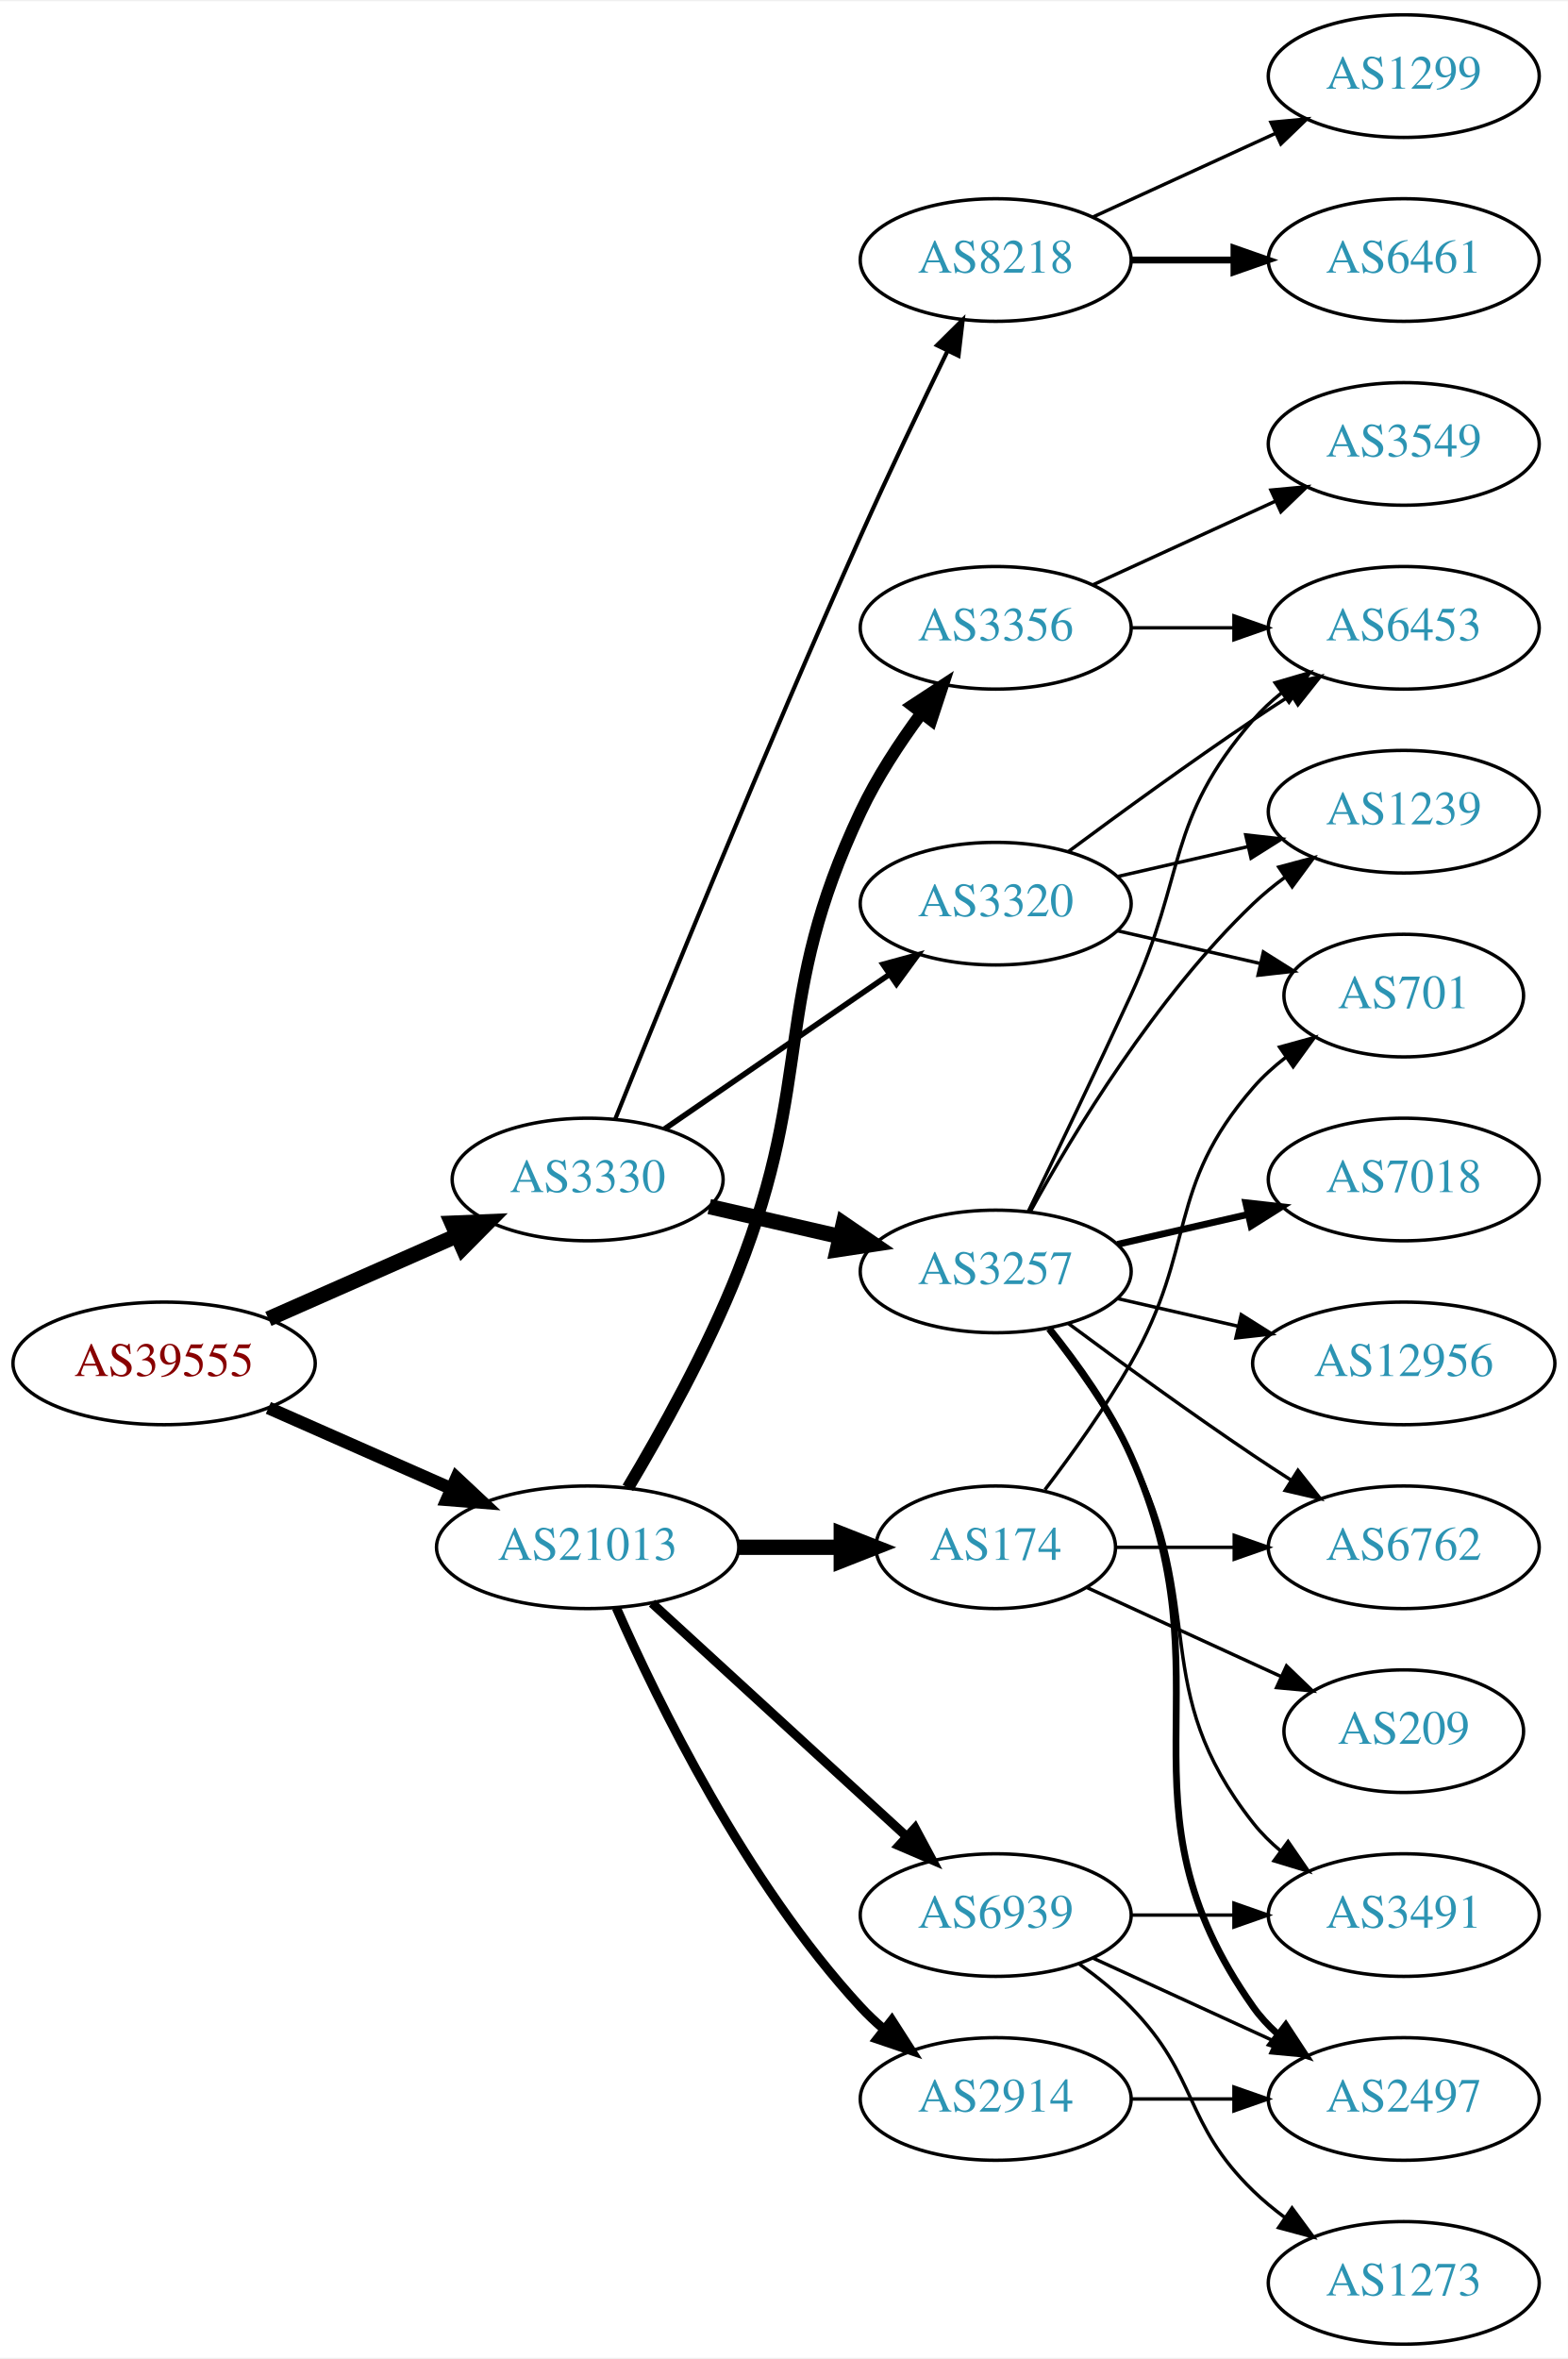
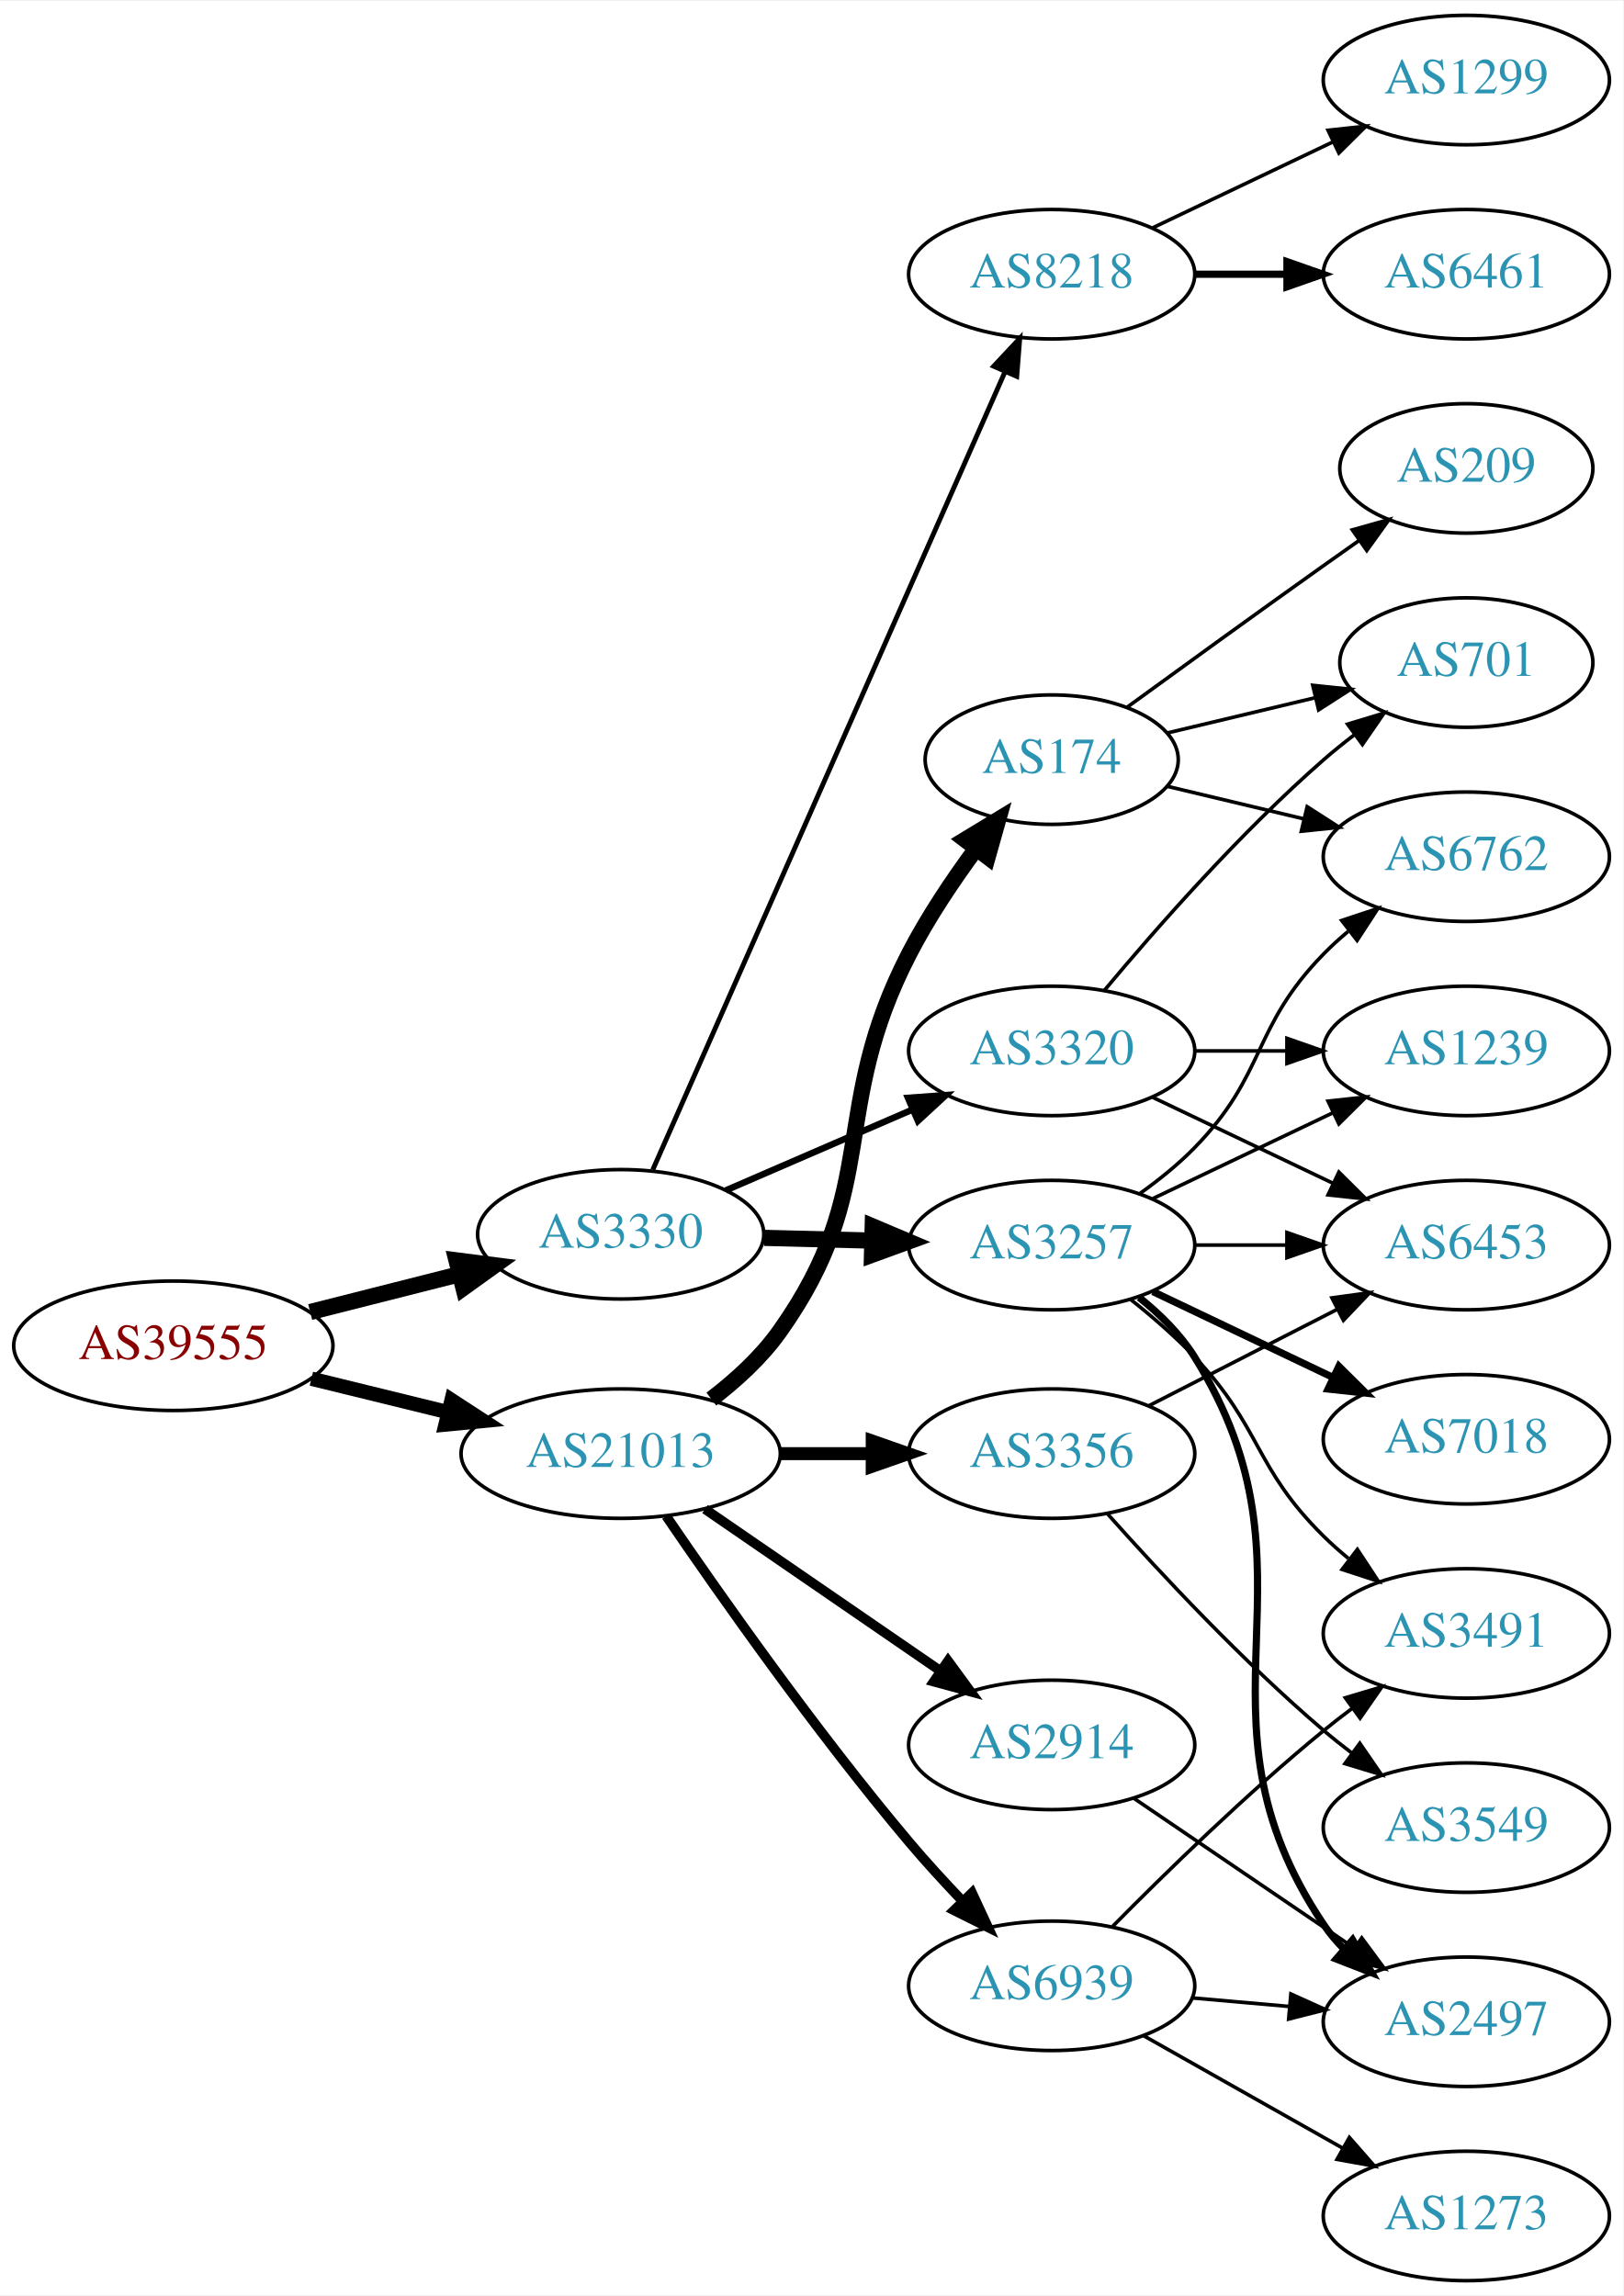
- <svg xmlns="http://www.w3.org/2000/svg" xmlns:xlink="http://www.w3.org/1999/xlink" width="460pt" height="692pt" viewBox="0.00 0.00 460.47 692.00">
-   <g id="graph0" class="graph" transform="scale(1 1) rotate(0) translate(4 688)">
-     <polygon fill="white" stroke="none" points="-4,4 -4,-688 456.469,-688 456.469,4 -4,4" />
+ <svg xmlns="http://www.w3.org/2000/svg" xmlns:xlink="http://www.w3.org/1999/xlink" width="451pt" height="638pt" viewBox="0.00 0.00 451.37 638.00">
+   <g id="graph0" class="graph" transform="scale(1 1) rotate(0) translate(4 634)">
+     <polygon fill="white" stroke="none" points="-4,4 -4,-634 447.37,-634 447.37,4 -4,4" />
    <g id="node1" class="node">
      <g id="a_node1">
        <a xlink:href="/asn/39555" xlink:title="AS39555 ~ Stadtwerke Schwaz GmbH [AT]">
-           <ellipse fill="#ffffff" stroke="black" cx="44.196" cy="-288" rx="44.393" ry="18" />
-           <text text-anchor="middle" x="44.196" y="-284.3" font-family="Times,serif" font-size="14.00" fill="#880000">AS39555</text>
+           <ellipse fill="#ffffff" stroke="black" cx="44.196" cy="-260" rx="44.393" ry="18" />
+           <text text-anchor="middle" x="44.196" y="-256.3" font-family="Times,serif" font-size="14.00" fill="#880000">AS39555</text>
        </a>
      </g>
    </g>
    <g id="node2" class="node">
      <g id="a_node2">
        <a xlink:href="/asn/3330" xlink:title="AS3330 ~ Vienna, Austria [AT]">
-           <ellipse fill="#ffffff" stroke="black" cx="168.588" cy="-342" rx="39.794" ry="18" />
-           <text text-anchor="middle" x="168.588" y="-338.3" font-family="Times,serif" font-size="14.00" fill="#2c94b3">AS3330</text>
+           <ellipse fill="#ffffff" stroke="black" cx="168.588" cy="-291" rx="39.794" ry="18" />
+           <text text-anchor="middle" x="168.588" y="-287.3" font-family="Times,serif" font-size="14.00" fill="#2c94b3">AS3330</text>
        </a>
      </g>
    </g>
    <g id="edge1" class="edge">
-       <path fill="none" stroke="black" stroke-width="4.5" d="M74.824,-301.072C91.418,-308.393 112.278,-317.597 130.011,-325.421" />
-       <polygon fill="black" stroke="black" stroke-width="4.5" points="128.756,-329.171 139.495,-329.605 131.935,-321.966 128.756,-329.171" />
+       <path fill="none" stroke="black" stroke-width="4.5" d="M82.25,-269.385C95.257,-272.68 109.998,-276.413 123.524,-279.839" />
+       <polygon fill="black" stroke="black" stroke-width="4.5" points="122.921,-283.748 133.582,-282.387 124.854,-276.114 122.921,-283.748" />
    </g>
    <g id="node3" class="node">
      <g id="a_node3">
        <a xlink:href="/asn/21013" xlink:title="AS21013 ~ Wels, AT [AT]">
-           <ellipse fill="#ffffff" stroke="black" cx="168.588" cy="-234" rx="44.393" ry="18" />
-           <text text-anchor="middle" x="168.588" y="-230.3" font-family="Times,serif" font-size="14.00" fill="#2c94b3">AS21013</text>
+           <ellipse fill="#ffffff" stroke="black" cx="168.588" cy="-230" rx="44.393" ry="18" />
+           <text text-anchor="middle" x="168.588" y="-226.3" font-family="Times,serif" font-size="14.00" fill="#2c94b3">AS21013</text>
        </a>
      </g>
    </g>
    <g id="edge2" class="edge">
-       <path fill="none" stroke="black" stroke-width="3.75" d="M74.824,-274.928C90.941,-267.817 111.081,-258.931 128.473,-251.258" />
-       <polygon fill="black" stroke="black" stroke-width="3.75" points="130.073,-254.378 137.809,-247.139 127.247,-247.973 130.073,-254.378" />
+       <path fill="none" stroke="black" stroke-width="3.971" d="M82.583,-250.836C94.564,-247.899 107.989,-244.609 120.568,-241.525" />
+       <polygon fill="black" stroke="black" stroke-width="3.971" points="121.551,-244.888 130.43,-239.108 119.885,-238.089 121.551,-244.888" />
    </g>
    <g id="node4" class="node">
      <g id="a_node4">
-         <a xlink:href="/asn/3257" xlink:title="AS3257 ~ GTT [DE]">
-           <ellipse fill="#ffffff" stroke="black" cx="288.431" cy="-315" rx="39.794" ry="18" />
-           <text text-anchor="middle" x="288.431" y="-311.3" font-family="Times,serif" font-size="14.00" fill="#2c94b3">AS3257</text>
+         <a xlink:href="/asn/3320" xlink:title="AS3320 ~ DTAG [DE]">
+           <ellipse fill="#ffffff" stroke="black" cx="288.431" cy="-342" rx="39.794" ry="18" />
+           <text text-anchor="middle" x="288.431" y="-338.3" font-family="Times,serif" font-size="14.00" fill="#2c94b3">AS3320</text>
        </a>
      </g>
    </g>
    <g id="edge3" class="edge">
-       <path fill="none" stroke="black" stroke-width="4.5" d="M204.308,-334.045C216.307,-331.296 229.928,-328.175 242.621,-325.267" />
-       <polygon fill="black" stroke="black" stroke-width="4.5" points="243.684,-329.063 252.552,-322.991 241.926,-321.387 243.684,-329.063" />
+       <path fill="none" stroke="black" stroke-width="1.8" d="M197.814,-303.216C213.297,-309.916 232.702,-318.314 249.492,-325.581" />
+       <polygon fill="black" stroke="black" stroke-width="1.8" points="248.459,-328.947 259.026,-329.707 251.239,-322.523 248.459,-328.947" />
    </g>
    <g id="node5" class="node">
      <g id="a_node5">
-         <a xlink:href="/asn/8218" xlink:title="AS8218 ~ legacy Neotelecoms [FR]">
-           <ellipse fill="#ffffff" stroke="black" cx="288.431" cy="-612" rx="39.794" ry="18" />
-           <text text-anchor="middle" x="288.431" y="-608.3" font-family="Times,serif" font-size="14.00" fill="#2c94b3">AS8218</text>
+         <a xlink:href="/asn/3257" xlink:title="AS3257 ~ GTT [DE]">
+           <ellipse fill="#ffffff" stroke="black" cx="288.431" cy="-288" rx="39.794" ry="18" />
+           <text text-anchor="middle" x="288.431" y="-284.3" font-family="Times,serif" font-size="14.00" fill="#2c94b3">AS3257</text>
        </a>
      </g>
    </g>
    <g id="edge4" class="edge">
-       <path fill="none" stroke="black" stroke-width="1.227" d="M176.729,-359.842C190.279,-393.516 220.87,-468.657 248.784,-531 256.957,-549.254 266.65,-569.566 274.284,-585.284" />
-       <polygon fill="black" stroke="black" stroke-width="1.227" points="271.21,-586.964 278.74,-594.417 277.501,-583.895 271.21,-586.964" />
+       <path fill="none" stroke="black" stroke-width="4.5" d="M208.501,-290.009C218.054,-289.766 228.404,-289.503 238.367,-289.249" />
+       <polygon fill="black" stroke="black" stroke-width="4.5" points="238.662,-293.18 248.559,-288.99 238.462,-285.308 238.662,-293.18" />
    </g>
    <g id="node6" class="node">
      <g id="a_node6">
-         <a xlink:href="/asn/3320" xlink:title="AS3320 ~ DTAG [DE]">
-           <ellipse fill="#ffffff" stroke="black" cx="288.431" cy="-423" rx="39.794" ry="18" />
-           <text text-anchor="middle" x="288.431" y="-419.3" font-family="Times,serif" font-size="14.00" fill="#2c94b3">AS3320</text>
+         <a xlink:href="/asn/8218" xlink:title="AS8218 ~ legacy Neotelecoms [FR]">
+           <ellipse fill="#ffffff" stroke="black" cx="288.431" cy="-558" rx="39.794" ry="18" />
+           <text text-anchor="middle" x="288.431" y="-554.3" font-family="Times,serif" font-size="14.00" fill="#2c94b3">AS8218</text>
        </a>
      </g>
    </g>
    <g id="edge5" class="edge">
-       <path fill="none" stroke="black" stroke-width="1.636" d="M191.202,-356.857C209.691,-369.565 236.505,-387.995 257.134,-402.175" />
-       <polygon fill="black" stroke="black" stroke-width="1.636" points="255.331,-405.183 265.555,-407.963 259.296,-399.414 255.331,-405.183" />
+       <path fill="none" stroke="black" stroke-width="1.35" d="M177.503,-308.933C197.713,-354.723 251.32,-476.184 275.41,-530.765" />
+       <polygon fill="black" stroke="black" stroke-width="1.35" points="272.31,-532.41 279.55,-540.145 278.714,-529.583 272.31,-532.41" />
+     </g>
+     <g id="node16" class="node">
+       <g id="a_node16">
+         <a xlink:href="/asn/3356" xlink:title="AS3356 ~ Level 3 Parent, LLC [US]">
+           <ellipse fill="#ffffff" stroke="black" cx="288.431" cy="-230" rx="39.794" ry="18" />
+           <text text-anchor="middle" x="288.431" y="-226.3" font-family="Times,serif" font-size="14.00" fill="#2c94b3">AS3356</text>
+         </a>
+       </g>
+     </g>
+     <g id="edge17" class="edge">
+       <path fill="none" stroke="black" stroke-width="3.6" d="M212.799,-230C221.112,-230 229.875,-230 238.357,-230" />
+       <polygon fill="black" stroke="black" stroke-width="3.6" points="238.516,-233.5 248.516,-230 238.516,-226.5 238.516,-233.5" />
    </g>
    <g id="node17" class="node">
      <g id="a_node17">
-         <a xlink:href="/asn/2914" xlink:title="AS2914 ~ NTT America, Inc. [US]">
-           <ellipse fill="#ffffff" stroke="black" cx="288.431" cy="-72" rx="39.794" ry="18" />
-           <text text-anchor="middle" x="288.431" y="-68.3" font-family="Times,serif" font-size="14.00" fill="#2c94b3">AS2914</text>
+         <a xlink:href="/asn/174" xlink:title="AS174 ~ Cogent Communications [US]">
+           <ellipse fill="#ffffff" stroke="black" cx="288.431" cy="-423" rx="35.194" ry="18" />
+           <text text-anchor="middle" x="288.431" y="-419.3" font-family="Times,serif" font-size="14.00" fill="#2c94b3">AS174</text>
        </a>
      </g>
    </g>
    <g id="edge18" class="edge">
-       <path fill="none" stroke="black" stroke-width="2.7" d="M177.004,-216.239C189.072,-188.817 215.044,-135.527 248.784,-99 250.815,-96.802 253.054,-94.681 255.4,-92.66" />
-       <polygon fill="black" stroke="black" stroke-width="2.7" points="257.927,-95.126 263.644,-86.206 253.612,-89.614 257.927,-95.126" />
+       <path fill="none" stroke="black" stroke-width="4.5" d="M193.802,-245.167C200.695,-250.434 207.703,-256.839 212.784,-264 241.333,-304.233 226.19,-325.145 248.784,-369 253.986,-379.096 260.907,-389.419 267.455,-398.298" />
+       <polygon fill="black" stroke="black" stroke-width="4.5" points="264.362,-400.737 273.549,-406.315 270.632,-395.971 264.362,-400.737" />
    </g>
    <g id="node18" class="node">
      <g id="a_node18">
-         <a xlink:href="/asn/174" xlink:title="AS174 ~ Cogent Communications [US]">
-           <ellipse fill="#ffffff" stroke="black" cx="288.431" cy="-234" rx="35.194" ry="18" />
-           <text text-anchor="middle" x="288.431" y="-230.3" font-family="Times,serif" font-size="14.00" fill="#2c94b3">AS174</text>
+         <a xlink:href="/asn/2914" xlink:title="AS2914 ~ NTT America, Inc. [US]">
+           <ellipse fill="#ffffff" stroke="black" cx="288.431" cy="-149" rx="39.794" ry="18" />
+           <text text-anchor="middle" x="288.431" y="-145.3" font-family="Times,serif" font-size="14.00" fill="#2c94b3">AS2914</text>
        </a>
      </g>
    </g>
    <g id="edge19" class="edge">
-       <path fill="none" stroke="black" stroke-width="4.5" d="M212.799,-234C222.647,-234 233.127,-234 243.024,-234" />
-       <polygon fill="black" stroke="black" stroke-width="4.5" points="243.076,-237.938 253.076,-234 243.076,-230.063 243.076,-237.938" />
+       <path fill="none" stroke="black" stroke-width="2.7" d="M192.031,-214.574C210.612,-201.802 237.173,-183.545 257.553,-169.537" />
+       <polygon fill="black" stroke="black" stroke-width="2.7" points="259.609,-172.371 265.867,-163.822 255.643,-166.602 259.609,-172.371" />
    </g>
    <g id="node19" class="node">
      <g id="a_node19">
-         <a xlink:href="/asn/3356" xlink:title="AS3356 ~ Level 3 Parent, LLC [US]">
-           <ellipse fill="#ffffff" stroke="black" cx="288.431" cy="-504" rx="39.794" ry="18" />
-           <text text-anchor="middle" x="288.431" y="-500.3" font-family="Times,serif" font-size="14.00" fill="#2c94b3">AS3356</text>
+         <a xlink:href="/asn/6939" xlink:title="AS6939 ~ Hurricane Electric LLC [US]">
+           <ellipse fill="#ffffff" stroke="black" cx="288.431" cy="-82" rx="39.794" ry="18" />
+           <text text-anchor="middle" x="288.431" y="-78.3" font-family="Times,serif" font-size="14.00" fill="#2c94b3">AS6939</text>
        </a>
      </g>
    </g>
    <g id="edge20" class="edge">
-       <path fill="none" stroke="black" stroke-width="3.6" d="M180.412,-251.454C189.984,-267.491 203.789,-292.165 212.784,-315 235.544,-372.776 222.285,-393.841 248.784,-450 253.507,-460.009 260.123,-470.105 266.547,-478.815" />
-       <polygon fill="black" stroke="black" stroke-width="3.6" points="263.968,-481.204 272.83,-487.009 269.522,-476.944 263.968,-481.204" />
+       <path fill="none" stroke="black" stroke-width="2.7" d="M181.247,-212.623C196.118,-190.818 223.007,-152.575 248.784,-122 253.384,-116.544 258.549,-110.904 263.57,-105.642" />
+       <polygon fill="black" stroke="black" stroke-width="2.7" points="266.278,-107.877 270.739,-98.267 261.259,-102.997 266.278,-107.877" />
+     </g>
+     <g id="node7" class="node">
+       <g id="a_node7">
+         <a xlink:href="/asn/1239" xlink:title="AS1239 ~ Sprint [US]">
+           <ellipse fill="#ffffff" stroke="black" cx="403.724" cy="-342" rx="39.794" ry="18" />
+           <text text-anchor="middle" x="403.724" y="-338.3" font-family="Times,serif" font-size="14.00" fill="#2c94b3">AS1239</text>
+         </a>
+       </g>
+     </g>
+     <g id="edge6" class="edge">
+       <path fill="none" stroke="black" d="M328.103,-342C336.306,-342 345.07,-342 353.602,-342" />
+       <polygon fill="black" stroke="black" points="353.841,-345.5 363.841,-342 353.841,-338.5 353.841,-345.5" />
+     </g>
+     <g id="node8" class="node">
+       <g id="a_node8">
+         <a xlink:href="/asn/6453" xlink:title="AS6453 ~ TATA COMMUNICATIONS (AMERICA) INC [US]">
+           <ellipse fill="#ffffff" stroke="black" cx="403.724" cy="-288" rx="39.794" ry="18" />
+           <text text-anchor="middle" x="403.724" y="-284.3" font-family="Times,serif" font-size="14.00" fill="#2c94b3">AS6453</text>
+         </a>
+       </g>
+     </g>
+     <g id="edge7" class="edge">
+       <path fill="none" stroke="black" d="M316.567,-329.066C331.561,-321.919 350.382,-312.948 366.605,-305.215" />
+       <polygon fill="black" stroke="black" points="368.288,-308.291 375.809,-300.829 365.276,-301.972 368.288,-308.291" />
+     </g>
+     <g id="node9" class="node">
+       <g id="a_node9">
+         <a xlink:href="/asn/701" xlink:title="AS701 ~ UUNET [US]">
+           <ellipse fill="#ffffff" stroke="black" cx="403.724" cy="-450" rx="35.194" ry="18" />
+           <text text-anchor="middle" x="403.724" y="-446.3" font-family="Times,serif" font-size="14.00" fill="#2c94b3">AS701</text>
+         </a>
+       </g>
+     </g>
+     <g id="edge8" class="edge">
+       <path fill="none" stroke="black" d="M303.061,-358.817C317.343,-375.929 340.89,-402.745 364.077,-423 366.747,-425.332 369.62,-427.648 372.55,-429.886" />
+       <polygon fill="black" stroke="black" points="370.701,-432.87 380.841,-435.939 374.828,-427.216 370.701,-432.87" />
+     </g>
+     <g id="edge13" class="edge">
+       <path fill="none" stroke="black" d="M316.567,-300.934C331.561,-308.081 350.382,-317.052 366.605,-324.785" />
+       <polygon fill="black" stroke="black" points="365.276,-328.028 375.809,-329.171 368.288,-321.709 365.276,-328.028" />
+     </g>
+     <g id="edge14" class="edge">
+       <path fill="none" stroke="black" d="M328.103,-288C336.306,-288 345.07,-288 353.602,-288" />
+       <polygon fill="black" stroke="black" points="353.841,-291.5 363.841,-288 353.841,-284.5 353.841,-291.5" />
+     </g>
+     <g id="node10" class="node">
+       <g id="a_node10">
+         <a xlink:href="/asn/2497" xlink:title="AS2497 ~ Internet Initiative Japan Inc. [JP]">
+           <ellipse fill="#ffffff" stroke="black" cx="403.724" cy="-72" rx="39.794" ry="18" />
+           <text text-anchor="middle" x="403.724" y="-68.3" font-family="Times,serif" font-size="14.00" fill="#2c94b3">AS2497</text>
+         </a>
+       </g>
+     </g>
+     <g id="edge9" class="edge">
+       <path fill="none" stroke="black" stroke-width="2" d="M312.73,-273.439C318.502,-268.825 324.152,-263.27 328.077,-257 366.297,-195.956 323.857,-158.745 364.077,-99 365.706,-96.581 367.629,-94.313 369.734,-92.2" />
+       <polygon fill="black" stroke="black" stroke-width="2" points="372.101,-94.781 377.425,-85.621 367.551,-89.461 372.101,-94.781" />
+     </g>
+     <g id="node11" class="node">
+       <g id="a_node11">
+         <a xlink:href="/asn/3491" xlink:title="AS3491 ~ PCCW Global, Inc. [US]">
+           <ellipse fill="#ffffff" stroke="black" cx="403.724" cy="-180" rx="39.794" ry="18" />
+           <text text-anchor="middle" x="403.724" y="-176.3" font-family="Times,serif" font-size="14.00" fill="#2c94b3">AS3491</text>
+         </a>
+       </g>
+     </g>
+     <g id="edge10" class="edge">
+       <path fill="none" stroke="black" d="M310.383,-272.882C316.389,-268.113 322.748,-262.614 328.077,-257 346.93,-237.14 344.578,-226.225 364.077,-207 366.208,-204.899 368.519,-202.847 370.914,-200.874" />
+       <polygon fill="black" stroke="black" points="373.426,-203.359 379.248,-194.507 369.177,-197.797 373.426,-203.359" />
+     </g>
+     <g id="node12" class="node">
+       <g id="a_node12">
+         <a xlink:href="/asn/6762" xlink:title="AS6762 ~ TELECOM ITALIA SPARKLE S.p.A. [IT]">
+           <ellipse fill="#ffffff" stroke="black" cx="403.724" cy="-396" rx="39.794" ry="18" />
+           <text text-anchor="middle" x="403.724" y="-392.3" font-family="Times,serif" font-size="14.00" fill="#2c94b3">AS6762</text>
+         </a>
+       </g>
+     </g>
+     <g id="edge11" class="edge">
+       <path fill="none" stroke="black" d="M313.025,-302.389C318.281,-306.148 323.613,-310.437 328.077,-315 348.25,-335.617 343.905,-348.383 364.077,-369 366.17,-371.139 368.453,-373.218 370.83,-375.21" />
+       <polygon fill="black" stroke="black" points="369.074,-378.275 379.13,-381.611 373.349,-372.732 369.074,-378.275" />
+     </g>
+     <g id="node13" class="node">
+       <g id="a_node13">
+         <a xlink:href="/asn/7018" xlink:title="AS7018 ~ AT&amp;T Services, Inc. [US]">
+           <ellipse fill="#ffffff" stroke="black" cx="403.724" cy="-234" rx="39.794" ry="18" />
+           <text text-anchor="middle" x="403.724" y="-230.3" font-family="Times,serif" font-size="14.00" fill="#2c94b3">AS7018</text>
+         </a>
+       </g>
+     </g>
+     <g id="edge12" class="edge">
+       <path fill="none" stroke="black" stroke-width="2" d="M316.567,-275.066C331.561,-267.919 350.382,-258.948 366.605,-251.215" />
+       <polygon fill="black" stroke="black" stroke-width="2" points="368.288,-254.291 375.809,-246.829 365.276,-247.972 368.288,-254.291" />
+     </g>
+     <g id="node14" class="node">
+       <g id="a_node14">
+         <a xlink:href="/asn/1299" xlink:title="AS1299 ~ Telia Carrier [EU]">
+           <ellipse fill="#ffffff" stroke="black" cx="403.724" cy="-612" rx="39.794" ry="18" />
+           <text text-anchor="middle" x="403.724" y="-608.3" font-family="Times,serif" font-size="14.00" fill="#2c94b3">AS1299</text>
+         </a>
+       </g>
+     </g>
+     <g id="edge15" class="edge">
+       <path fill="none" stroke="black" d="M316.567,-570.934C331.561,-578.081 350.382,-587.052 366.605,-594.785" />
+       <polygon fill="black" stroke="black" points="365.276,-598.028 375.809,-599.171 368.288,-591.709 365.276,-598.028" />
+     </g>
+     <g id="node15" class="node">
+       <g id="a_node15">
+         <a xlink:href="/asn/6461" xlink:title="AS6461 ~ Zayo Bandwidth [US]">
+           <ellipse fill="#ffffff" stroke="black" cx="403.724" cy="-558" rx="39.794" ry="18" />
+           <text text-anchor="middle" x="403.724" y="-554.3" font-family="Times,serif" font-size="14.00" fill="#2c94b3">AS6461</text>
+         </a>
+       </g>
+     </g>
+     <g id="edge16" class="edge">
+       <path fill="none" stroke="black" stroke-width="2" d="M328.103,-558C336.306,-558 345.07,-558 353.602,-558" />
+       <polygon fill="black" stroke="black" stroke-width="2" points="353.841,-561.5 363.841,-558 353.841,-554.5 353.841,-561.5" />
+     </g>
+     <g id="edge22" class="edge">
+       <path fill="none" stroke="black" d="M315.422,-243.306C330.966,-251.264 350.917,-261.478 367.822,-270.132" />
+       <polygon fill="black" stroke="black" points="366.357,-273.314 376.853,-274.756 369.547,-267.083 366.357,-273.314" />
    </g>
    <g id="node20" class="node">
      <g id="a_node20">
-         <a xlink:href="/asn/6939" xlink:title="AS6939 ~ Hurricane Electric LLC [US]">
-           <ellipse fill="#ffffff" stroke="black" cx="288.431" cy="-126" rx="39.794" ry="18" />
-           <text text-anchor="middle" x="288.431" y="-122.3" font-family="Times,serif" font-size="14.00" fill="#2c94b3">AS6939</text>
+         <a xlink:href="/asn/3549" xlink:title="AS3549 ~ Level 3 Parent, LLC [US]">
+           <ellipse fill="#ffffff" stroke="black" cx="403.724" cy="-126" rx="39.794" ry="18" />
+           <text text-anchor="middle" x="403.724" y="-122.3" font-family="Times,serif" font-size="14.00" fill="#2c94b3">AS3549</text>
        </a>
      </g>
    </g>
    <g id="edge21" class="edge">
-       <path fill="none" stroke="black" stroke-width="2.7" d="M187.486,-217.597C207.414,-199.333 239.772,-169.678 262.249,-149.079" />
-       <polygon fill="black" stroke="black" stroke-width="2.7" points="264.743,-151.54 269.751,-142.203 260.014,-146.38 264.743,-151.54" />
-     </g>
-     <g id="node7" class="node">
-       <g id="a_node7">
-         <a xlink:href="/asn/6762" xlink:title="AS6762 ~ TELECOM ITALIA SPARKLE S.p.A. [IT]">
-           <ellipse fill="#ffffff" stroke="black" cx="408.273" cy="-234" rx="39.794" ry="18" />
-           <text text-anchor="middle" x="408.273" y="-230.3" font-family="Times,serif" font-size="14.00" fill="#2c94b3">AS6762</text>
-         </a>
-       </g>
-     </g>
-     <g id="edge6" class="edge">
-       <path fill="none" stroke="black" d="M309.761,-299.723C324.623,-288.696 345.368,-273.593 364.077,-261 367.626,-258.611 371.377,-256.161 375.125,-253.758" />
-       <polygon fill="black" stroke="black" points="377.193,-256.591 383.774,-248.288 373.451,-250.675 377.193,-256.591" />
-     </g>
-     <g id="node8" class="node">
-       <g id="a_node8">
-         <a xlink:href="/asn/1239" xlink:title="AS1239 ~ Sprint [US]">
-           <ellipse fill="#ffffff" stroke="black" cx="408.273" cy="-450" rx="39.794" ry="18" />
-           <text text-anchor="middle" x="408.273" y="-446.3" font-family="Times,serif" font-size="14.00" fill="#2c94b3">AS1239</text>
-         </a>
-       </g>
-     </g>
-     <g id="edge7" class="edge">
-       <path fill="none" stroke="black" d="M298.672,-332.713C311.218,-355.561 335.394,-395.611 364.077,-423 366.946,-425.739 370.134,-428.347 373.443,-430.785" />
-       <polygon fill="black" stroke="black" points="371.567,-433.742 381.803,-436.477 375.507,-427.956 371.567,-433.742" />
-     </g>
-     <g id="node9" class="node">
-       <g id="a_node9">
-         <a xlink:href="/asn/3491" xlink:title="AS3491 ~ PCCW Global, Inc. [US]">
-           <ellipse fill="#ffffff" stroke="black" cx="408.273" cy="-126" rx="39.794" ry="18" />
-           <text text-anchor="middle" x="408.273" y="-122.3" font-family="Times,serif" font-size="14.00" fill="#2c94b3">AS3491</text>
-         </a>
-       </g>
-     </g>
-     <g id="edge8" class="edge">
-       <path fill="none" stroke="black" d="M303.727,-297.86C311.713,-287.647 321.375,-274.147 328.077,-261 351.058,-215.923 332.779,-192.754 364.077,-153 366.402,-150.047 369.146,-147.33 372.105,-144.853" />
-       <polygon fill="black" stroke="black" points="374.298,-147.585 380.302,-138.855 370.165,-141.936 374.298,-147.585" />
-     </g>
-     <g id="node10" class="node">
-       <g id="a_node10">
-         <a xlink:href="/asn/6453" xlink:title="AS6453 ~ TATA COMMUNICATIONS (AMERICA) INC [US]">
-           <ellipse fill="#ffffff" stroke="black" cx="408.273" cy="-504" rx="39.794" ry="18" />
-           <text text-anchor="middle" x="408.273" y="-500.3" font-family="Times,serif" font-size="14.00" fill="#2c94b3">AS6453</text>
-         </a>
-       </g>
-     </g>
-     <g id="edge9" class="edge">
-       <path fill="none" stroke="black" d="M298.012,-332.633C305.936,-348.998 317.972,-374.065 328.077,-396 344.561,-431.781 338.243,-447.258 364.077,-477 366.542,-479.838 369.379,-482.477 372.397,-484.906" />
-       <polygon fill="black" stroke="black" points="370.507,-487.858 380.675,-490.836 374.583,-482.167 370.507,-487.858" />
-     </g>
-     <g id="node11" class="node">
-       <g id="a_node11">
-         <a xlink:href="/asn/7018" xlink:title="AS7018 ~ AT&amp;T Services, Inc. [US]">
-           <ellipse fill="#ffffff" stroke="black" cx="408.273" cy="-342" rx="39.794" ry="18" />
-           <text text-anchor="middle" x="408.273" y="-338.3" font-family="Times,serif" font-size="14.00" fill="#2c94b3">AS7018</text>
-         </a>
-       </g>
-     </g>
-     <g id="edge10" class="edge">
-       <path fill="none" stroke="black" stroke-width="2" d="M324.15,-322.955C336.15,-325.704 349.771,-328.825 362.463,-331.733" />
-       <polygon fill="black" stroke="black" stroke-width="2" points="361.866,-335.187 372.395,-334.009 363.429,-328.364 361.866,-335.187" />
-     </g>
-     <g id="node12" class="node">
-       <g id="a_node12">
-         <a xlink:href="/asn/12956" xlink:title="AS12956 ~ TELXIUS [ES]">
-           <ellipse fill="#ffffff" stroke="black" cx="408.273" cy="-288" rx="44.393" ry="18" />
-           <text text-anchor="middle" x="408.273" y="-284.3" font-family="Times,serif" font-size="14.00" fill="#2c94b3">AS12956</text>
-         </a>
-       </g>
-     </g>
-     <g id="edge11" class="edge">
-       <path fill="none" stroke="black" d="M324.15,-307.045C335.289,-304.493 347.824,-301.621 359.717,-298.896" />
-       <polygon fill="black" stroke="black" points="360.545,-302.297 369.511,-296.652 358.982,-295.474 360.545,-302.297" />
-     </g>
-     <g id="node13" class="node">
-       <g id="a_node13">
-         <a xlink:href="/asn/2497" xlink:title="AS2497 ~ Internet Initiative Japan Inc. [JP]">
-           <ellipse fill="#ffffff" stroke="black" cx="408.273" cy="-72" rx="39.794" ry="18" />
-           <text text-anchor="middle" x="408.273" y="-68.3" font-family="Times,serif" font-size="14.00" fill="#2c94b3">AS2497</text>
-         </a>
-       </g>
-     </g>
-     <g id="edge12" class="edge">
-       <path fill="none" stroke="black" stroke-width="2" d="M304.242,-298.106C312.4,-287.975 322.061,-274.475 328.077,-261 358.147,-193.651 321.498,-159.225 364.077,-99 366.068,-96.184 368.455,-93.599 371.071,-91.24" />
-       <polygon fill="black" stroke="black" stroke-width="2" points="373.624,-93.694 379.44,-84.838 369.371,-88.135 373.624,-93.694" />
-     </g>
-     <g id="node14" class="node">
-       <g id="a_node14">
-         <a xlink:href="/asn/6461" xlink:title="AS6461 ~ Zayo Bandwidth [US]">
-           <ellipse fill="#ffffff" stroke="black" cx="408.273" cy="-612" rx="39.794" ry="18" />
-           <text text-anchor="middle" x="408.273" y="-608.3" font-family="Times,serif" font-size="14.00" fill="#2c94b3">AS6461</text>
-         </a>
-       </g>
-     </g>
-     <g id="edge13" class="edge">
-       <path fill="none" stroke="black" stroke-width="2" d="M328.343,-612C337.897,-612 348.246,-612 358.209,-612" />
-       <polygon fill="black" stroke="black" stroke-width="2" points="358.402,-615.5 368.402,-612 358.402,-608.5 358.402,-615.5" />
-     </g>
-     <g id="node15" class="node">
-       <g id="a_node15">
-         <a xlink:href="/asn/1299" xlink:title="AS1299 ~ Telia Carrier [EU]">
-           <ellipse fill="#ffffff" stroke="black" cx="408.273" cy="-666" rx="39.794" ry="18" />
-           <text text-anchor="middle" x="408.273" y="-662.3" font-family="Times,serif" font-size="14.00" fill="#2c94b3">AS1299</text>
-         </a>
-       </g>
-     </g>
-     <g id="edge14" class="edge">
-       <path fill="none" stroke="black" d="M317.06,-624.661C333.017,-631.973 353.287,-641.261 370.57,-649.181" />
-       <polygon fill="black" stroke="black" points="369.269,-652.435 379.818,-653.419 372.185,-646.071 369.269,-652.435" />
-     </g>
-     <g id="edge17" class="edge">
-       <path fill="none" stroke="black" d="M324.15,-430.955C336.15,-433.704 349.771,-436.825 362.463,-439.733" />
-       <polygon fill="black" stroke="black" points="361.866,-443.187 372.395,-442.009 363.429,-436.364 361.866,-443.187" />
-     </g>
-     <g id="edge16" class="edge">
-       <path fill="none" stroke="black" d="M309.761,-438.277C324.623,-449.304 345.368,-464.407 364.077,-477 367.626,-479.389 371.377,-481.839 375.125,-484.242" />
-       <polygon fill="black" stroke="black" points="373.451,-487.325 383.774,-489.712 377.193,-481.409 373.451,-487.325" />
-     </g>
-     <g id="node16" class="node">
-       <g id="a_node16">
-         <a xlink:href="/asn/701" xlink:title="AS701 ~ UUNET [US]">
-           <ellipse fill="#ffffff" stroke="black" cx="408.273" cy="-396" rx="35.194" ry="18" />
-           <text text-anchor="middle" x="408.273" y="-392.3" font-family="Times,serif" font-size="14.00" fill="#2c94b3">AS701</text>
-         </a>
-       </g>
-     </g>
-     <g id="edge15" class="edge">
-       <path fill="none" stroke="black" d="M324.15,-415.045C337.243,-412.045 352.265,-408.604 365.906,-405.478" />
-       <polygon fill="black" stroke="black" points="367.047,-408.807 376.013,-403.162 365.484,-401.984 367.047,-408.807" />
-     </g>
-     <g id="edge30" class="edge">
-       <path fill="none" stroke="black" d="M328.343,-72C337.897,-72 348.246,-72 358.209,-72" />
-       <polygon fill="black" stroke="black" points="358.402,-75.5 368.402,-72 358.402,-68.5 358.402,-75.5" />
+       <path fill="none" stroke="black" d="M304.026,-213.172C318.495,-196.933 341.68,-172.072 364.077,-153 366.57,-150.878 369.227,-148.759 371.937,-146.695" />
+       <polygon fill="black" stroke="black" points="374.104,-149.447 380.11,-140.719 369.972,-143.796 374.104,-149.447" />
+     </g>
+     <g id="edge25" class="edge">
+       <path fill="none" stroke="black" d="M320.688,-430.449C333.319,-433.459 348.073,-436.976 361.559,-440.19" />
+       <polygon fill="black" stroke="black" points="361.029,-443.661 371.568,-442.575 362.652,-436.852 361.029,-443.661" />
+     </g>
+     <g id="edge23" class="edge">
+       <path fill="none" stroke="black" d="M320.688,-415.551C332.368,-412.767 345.864,-409.551 358.493,-406.541" />
+       <polygon fill="black" stroke="black" points="359.469,-409.907 368.385,-404.184 357.846,-403.097 359.469,-409.907" />
+     </g>
+     <g id="node21" class="node">
+       <g id="a_node21">
+         <a xlink:href="/asn/209" xlink:title="AS209 ~ CenturyLink Communications, LLC [US]">
+           <ellipse fill="#ffffff" stroke="black" cx="403.724" cy="-504" rx="35.194" ry="18" />
+           <text text-anchor="middle" x="403.724" y="-500.3" font-family="Times,serif" font-size="14.00" fill="#2c94b3">AS209</text>
+         </a>
+       </g>
    </g>
    <g id="edge24" class="edge">
-       <path fill="none" stroke="black" d="M323.833,-234C334.657,-234 346.824,-234 358.451,-234" />
-       <polygon fill="black" stroke="black" points="358.482,-237.5 368.482,-234 358.482,-230.5 358.482,-237.5" />
+       <path fill="none" stroke="black" d="M309.327,-437.529C324.328,-448.45 345.436,-463.747 364.077,-477 367.288,-479.282 370.657,-481.661 374.011,-484.018" />
+       <polygon fill="black" stroke="black" points="372.023,-486.899 382.222,-489.77 376.039,-481.166 372.023,-486.899" />
+     </g>
+     <g id="edge29" class="edge">
+       <path fill="none" stroke="black" d="M311.275,-134.154C328.672,-122.33 353.22,-105.646 372.502,-92.54" />
+       <polygon fill="black" stroke="black" points="374.644,-95.317 380.947,-86.801 370.709,-89.527 374.644,-95.317" />
+     </g>
+     <g id="edge28" class="edge">
+       <path fill="none" stroke="black" d="M327.471,-78.642C336.158,-77.876 345.502,-77.051 354.551,-76.252" />
+       <polygon fill="black" stroke="black" points="354.938,-79.732 364.591,-75.366 354.322,-72.759 354.938,-79.732" />
    </g>
    <g id="edge26" class="edge">
-       <path fill="none" stroke="black" d="M302.892,-250.913C310.785,-261.27 320.634,-274.992 328.077,-288 347.642,-322.194 338.243,-339.258 364.077,-369 366.883,-372.23 370.17,-375.203 373.658,-377.902" />
-       <polygon fill="black" stroke="black" points="371.81,-380.879 382.025,-383.69 375.792,-375.122 371.81,-380.879" />
+       <path fill="none" stroke="black" d="M305.381,-98.532C320.068,-113.419 342.749,-135.572 364.077,-153 366.612,-155.072 369.299,-157.155 372.027,-159.196" />
+       <polygon fill="black" stroke="black" points="370.078,-162.106 380.23,-165.137 374.184,-156.436 370.078,-162.106" />
    </g>
    <g id="node22" class="node">
      <g id="a_node22">
-         <a xlink:href="/asn/209" xlink:title="AS209 ~ CenturyLink Communications, LLC [US]">
-           <ellipse fill="#ffffff" stroke="black" cx="408.273" cy="-180" rx="35.194" ry="18" />
-           <text text-anchor="middle" x="408.273" y="-176.3" font-family="Times,serif" font-size="14.00" fill="#2c94b3">AS209</text>
-         </a>
-       </g>
-     </g>
-     <g id="edge25" class="edge">
-       <path fill="none" stroke="black" d="M315.292,-222.149C332.023,-214.482 354.013,-204.406 372.297,-196.028" />
-       <polygon fill="black" stroke="black" points="373.84,-199.171 381.473,-191.823 370.924,-192.807 373.84,-199.171" />
-     </g>
-     <g id="edge23" class="edge">
-       <path fill="none" stroke="black" d="M328.343,-504C337.897,-504 348.246,-504 358.209,-504" />
-       <polygon fill="black" stroke="black" points="358.402,-507.5 368.402,-504 358.402,-500.5 358.402,-507.5" />
-     </g>
-     <g id="node21" class="node">
-       <g id="a_node21">
-         <a xlink:href="/asn/3549" xlink:title="AS3549 ~ Level 3 Parent, LLC [US]">
-           <ellipse fill="#ffffff" stroke="black" cx="408.273" cy="-558" rx="39.794" ry="18" />
-           <text text-anchor="middle" x="408.273" y="-554.3" font-family="Times,serif" font-size="14.00" fill="#2c94b3">AS3549</text>
-         </a>
-       </g>
-     </g>
-     <g id="edge22" class="edge">
-       <path fill="none" stroke="black" d="M317.06,-516.661C333.017,-523.973 353.287,-533.261 370.57,-541.181" />
-       <polygon fill="black" stroke="black" points="369.269,-544.435 379.818,-545.419 372.185,-538.071 369.269,-544.435" />
-     </g>
-     <g id="edge29" class="edge">
-       <path fill="none" stroke="black" d="M328.343,-126C337.897,-126 348.246,-126 358.209,-126" />
-       <polygon fill="black" stroke="black" points="358.402,-129.5 368.402,-126 358.402,-122.5 358.402,-129.5" />
+         <a xlink:href="/asn/1273" xlink:title="AS1273 ~ Vodafone Group PLC [EU]">
+           <ellipse fill="#ffffff" stroke="black" cx="403.724" cy="-18" rx="39.794" ry="18" />
+           <text text-anchor="middle" x="403.724" y="-14.3" font-family="Times,serif" font-size="14.00" fill="#2c94b3">AS1273</text>
+         </a>
+       </g>
    </g>
    <g id="edge27" class="edge">
-       <path fill="none" stroke="black" d="M317.06,-113.339C333.017,-106.027 353.287,-96.739 370.57,-88.819" />
-       <polygon fill="black" stroke="black" points="372.185,-91.929 379.818,-84.581 369.269,-85.565 372.185,-91.929" />
-     </g>
-     <g id="node23" class="node">
-       <g id="a_node23">
-         <a xlink:href="/asn/1273" xlink:title="AS1273 ~ Vodafone Group PLC [EU]">
-           <ellipse fill="#ffffff" stroke="black" cx="408.273" cy="-18" rx="39.794" ry="18" />
-           <text text-anchor="middle" x="408.273" y="-14.3" font-family="Times,serif" font-size="14.00" fill="#2c94b3">AS1273</text>
-         </a>
-       </g>
-     </g>
-     <g id="edge28" class="edge">
-       <path fill="none" stroke="black" d="M313.025,-111.611C318.281,-107.852 323.613,-103.563 328.077,-99 348.25,-78.383 343.384,-65.094 364.077,-45 366.922,-42.237 370.096,-39.614 373.396,-37.166" />
-       <polygon fill="black" stroke="black" points="375.462,-39.993 381.744,-31.462 371.513,-34.214 375.462,-39.993" />
+       <path fill="none" stroke="black" d="M314.014,-68.113C330.196,-58.971 351.584,-46.889 369.304,-36.879" />
+       <polygon fill="black" stroke="black" points="371.204,-39.826 378.189,-31.86 367.761,-33.731 371.204,-39.826" />
    </g>
  </g>
</svg>
